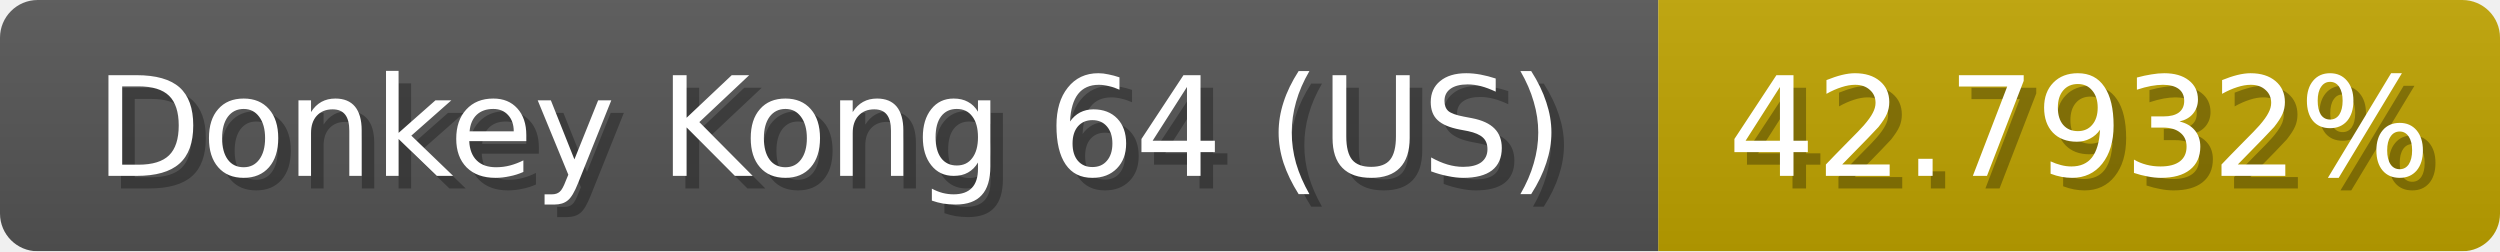
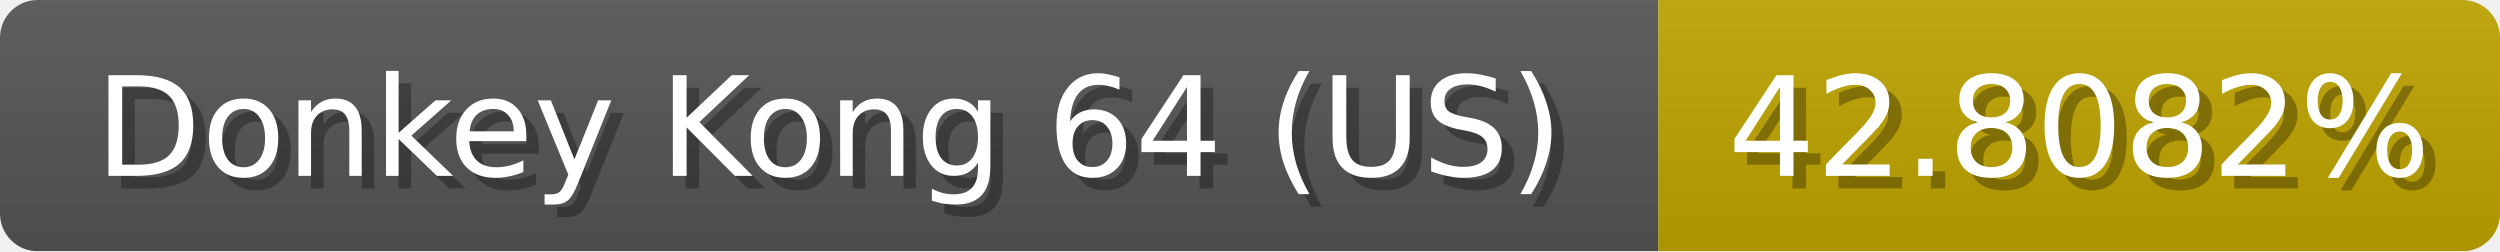
<svg xmlns="http://www.w3.org/2000/svg" width="199" height="20">
  <linearGradient id="b" x2="0" y2="100%">
    <stop offset="0" stop-color="#bbb" stop-opacity=".1" />
    <stop offset="1" stop-opacity=".1" />
  </linearGradient>
  <mask id="anybadge_1">
    <rect width="199" height="20" rx="3" fill="#fff" />
  </mask>
  <g mask="url(#anybadge_1)">
    <path fill="#555" d="M0 0h132v20H0z" />
    <path fill="#c0a400" d="M132 0h67v20H132z" />
    <path fill="url(#b)" d="M0 0h199v20H0z" />
  </g>
  <g fill="#fff" text-anchor="middle" font-family="DejaVu Sans,Verdana,Geneva,sans-serif" font-size="11">
    <text x="67.0" y="15" fill="#010101" fill-opacity=".3">Donkey Kong 64 (US)</text>
    <text x="66.0" y="14">Donkey Kong 64 (US)</text>
  </g>
  <g fill="#fff" text-anchor="middle" font-family="DejaVu Sans,Verdana,Geneva,sans-serif" font-size="11">
-     <text x="166.5" y="15" fill="#010101" fill-opacity=".3">42.7932%</text>
-     <text x="165.5" y="14">42.7932%</text>
+     <text x="166.5" y="15" fill="#010101" fill-opacity=".3">42.8082%</text>
+     <text x="165.5" y="14">42.8082%</text>
  </g>
</svg>
